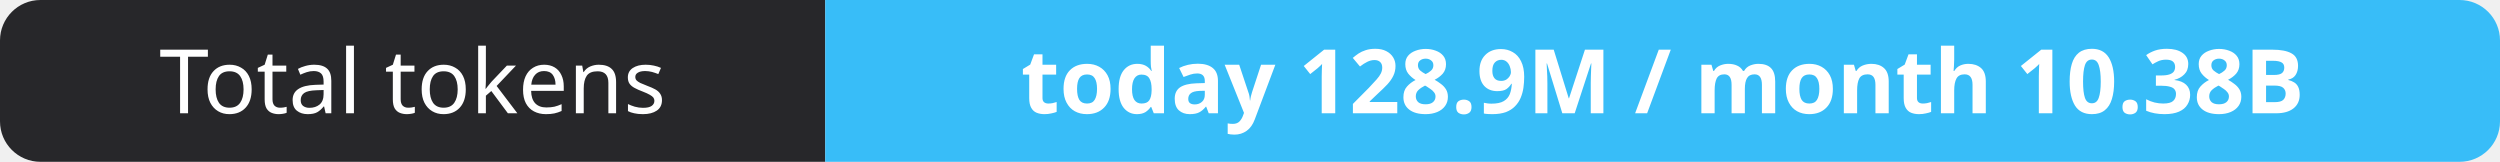
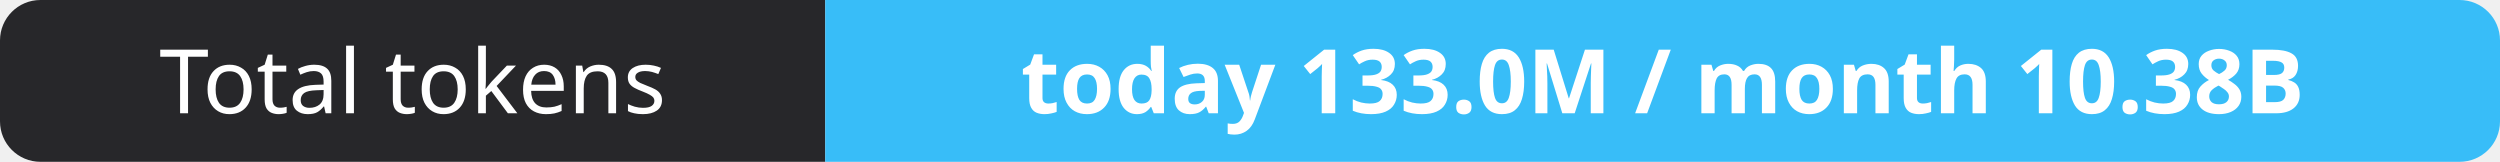
- <svg xmlns="http://www.w3.org/2000/svg" width="309" height="20" role="img" aria-label="Total tokens: today 128.9M / month 10.38B">
+ <svg xmlns="http://www.w3.org/2000/svg" width="309" height="20" role="img" aria-label="Total tokens: today 133.0M / month 10.38B">
  <clipPath id="r">
    <rect width="309" height="20" rx="5" fill="#fff" />
  </clipPath>
  <g clip-path="url(#r)">
    <rect width="102" height="20" fill="#27272a" />
    <rect x="102" width="207" height="20" fill="#38bdf8" />
  </g>
  <g fill="#fff" text-anchor="middle" font-family="Verdana,Geneva,sans-serif" font-size="11">
    <text x="51.0" y="14">Total tokens</text>
-     <text x="205.5" y="14" font-weight="700">today 128.9M / month 10.38B</text>
+     <text x="205.5" y="14" font-weight="700">today 133.0M / month 10.38B</text>
  </g>
</svg>
